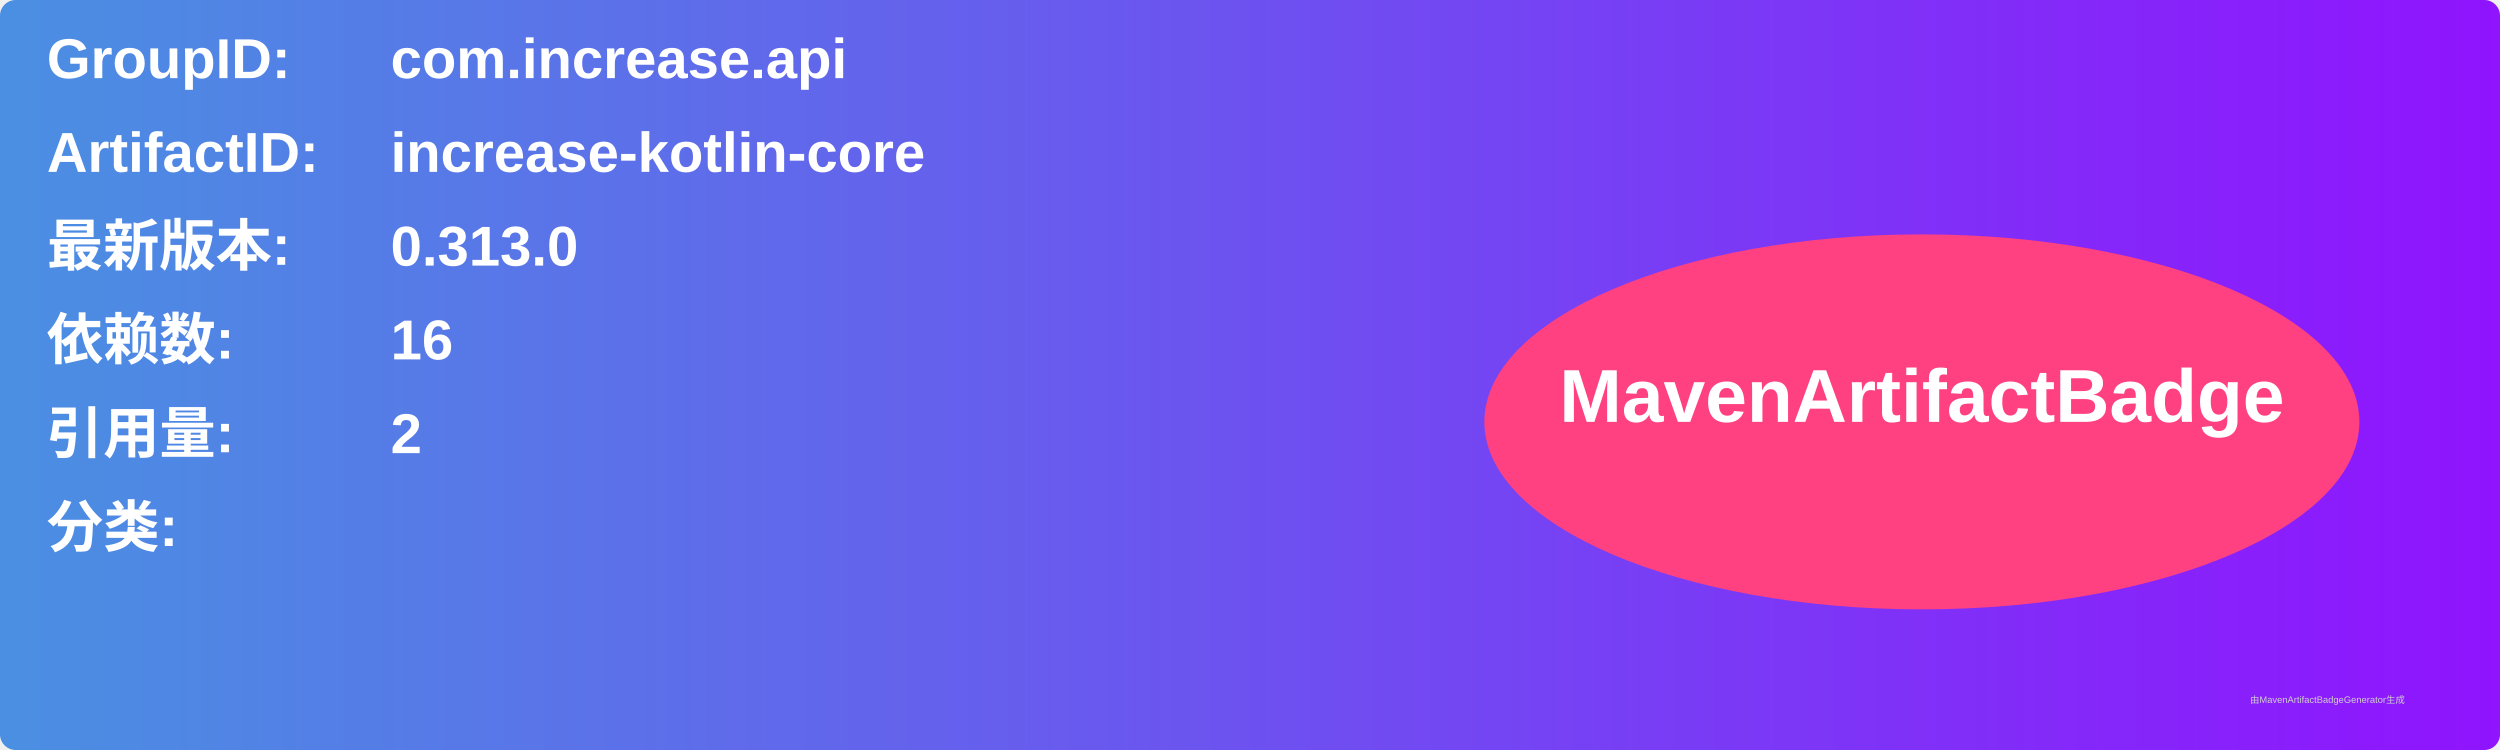
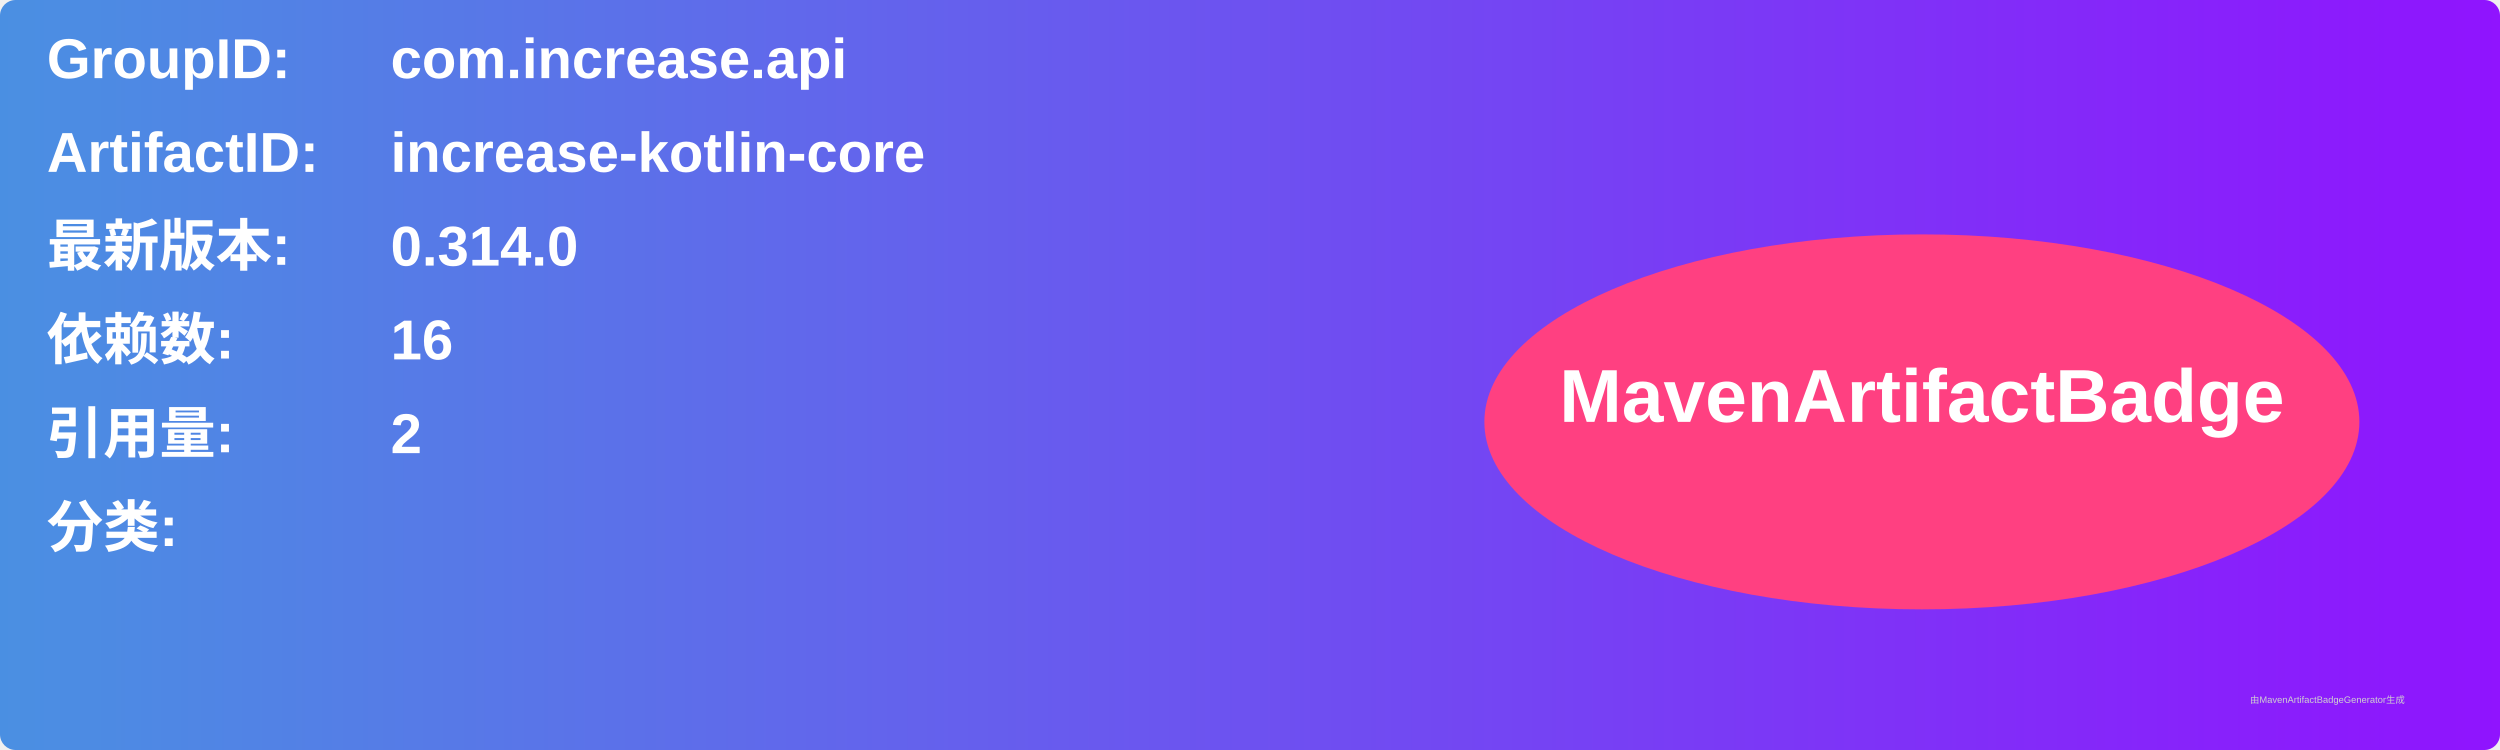
<svg xmlns="http://www.w3.org/2000/svg" width="800" height="240" viewBox="0 0 800 240">
  <linearGradient id="grad" x1="0%" y1="0%" x2="100%" y2="0%">
    <stop offset="0%" stop-color="#4a90e2" />
    <stop offset="100%" stop-color="#9013fe" />
  </linearGradient>
  <rect width="100%" height="100%" rx="5" ry="5" fill="url(#grad)" />
  <g transform="translate(15, 15)">
    <text x="0" y="10" font-family="Arial" font-size="18" fill="white" font-weight="bold" width="260">GroupID:</text>
    <text x="110" y="10" font-family="Arial" font-size="18" fill="white" font-weight="bold" width="460">com.increase.api</text>
    <text x="0" y="40" font-family="Arial" font-size="18" fill="white" font-weight="bold" width="260">ArtifactID:</text>
    <text x="110" y="40" font-family="Arial" font-size="18" fill="white" font-weight="bold" width="460">increase-kotlin-core</text>
    <text x="0" y="70" font-family="Arial" font-size="18" fill="white" font-weight="bold">最新版本:</text>
    <text x="110" y="70" font-family="Arial" font-size="18" fill="white" font-weight="bold">
-       <tspan font-weight="bold">0.313.0</tspan>
+       <tspan font-weight="bold">0.314.0</tspan>
    </text>
    <text x="0" y="100" font-family="Arial" font-size="18" fill="white" font-weight="bold">依赖数: </text>
    <text x="110" y="100" font-family="Arial" font-size="18" fill="white">
      <tspan font-weight="bold">16</tspan>
    </text>
    <text x="0" y="130" font-family="Arial" font-size="18" fill="white" font-weight="bold">引用量: </text>
    <text x="110" y="130" font-family="Arial" font-size="18" fill="white">
      <tspan font-weight="bold">2</tspan>
    </text>
    <text x="0" y="160" font-family="Arial" font-size="18" fill="white" font-weight="bold">分类:</text>
    <text x="10" y="190" font-family="Arial" font-size="10" fill="white">
      <tspan font-weight="bold" />
    </text>
    <ellipse cx="600" cy="120" rx="140" ry="60" fill="#ff4081" />
    <text x="600" y="120" text-anchor="middle" font-family="Arial" font-size="24" fill="white" font-weight="bold">MavenArtifactBadge</text>
  </g>
  <text x="720" y="225" font-family="Arial" font-size="3" fill="#d0d0d0">由MavenArtifactBadgeGenerator生成</text>
</svg>
